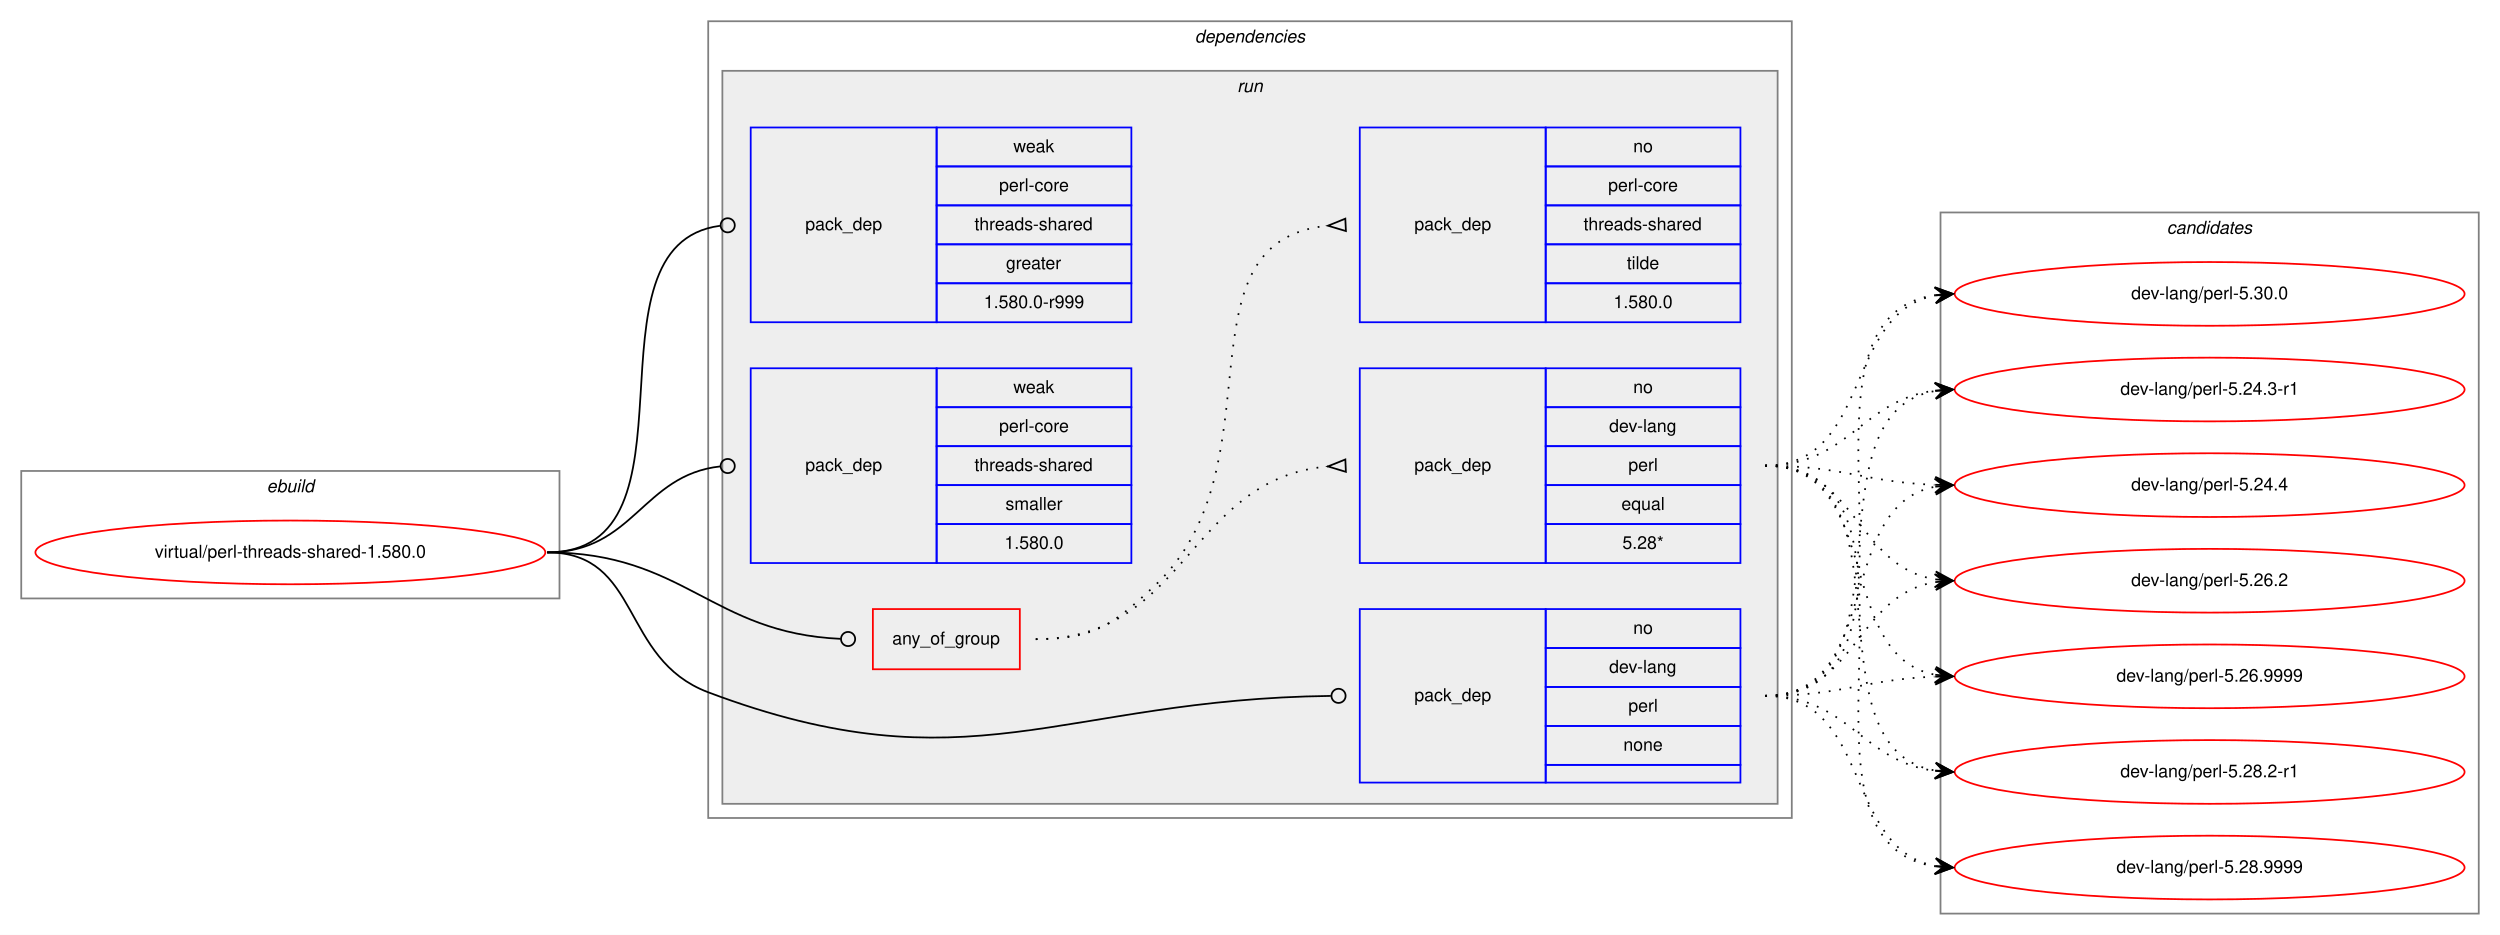
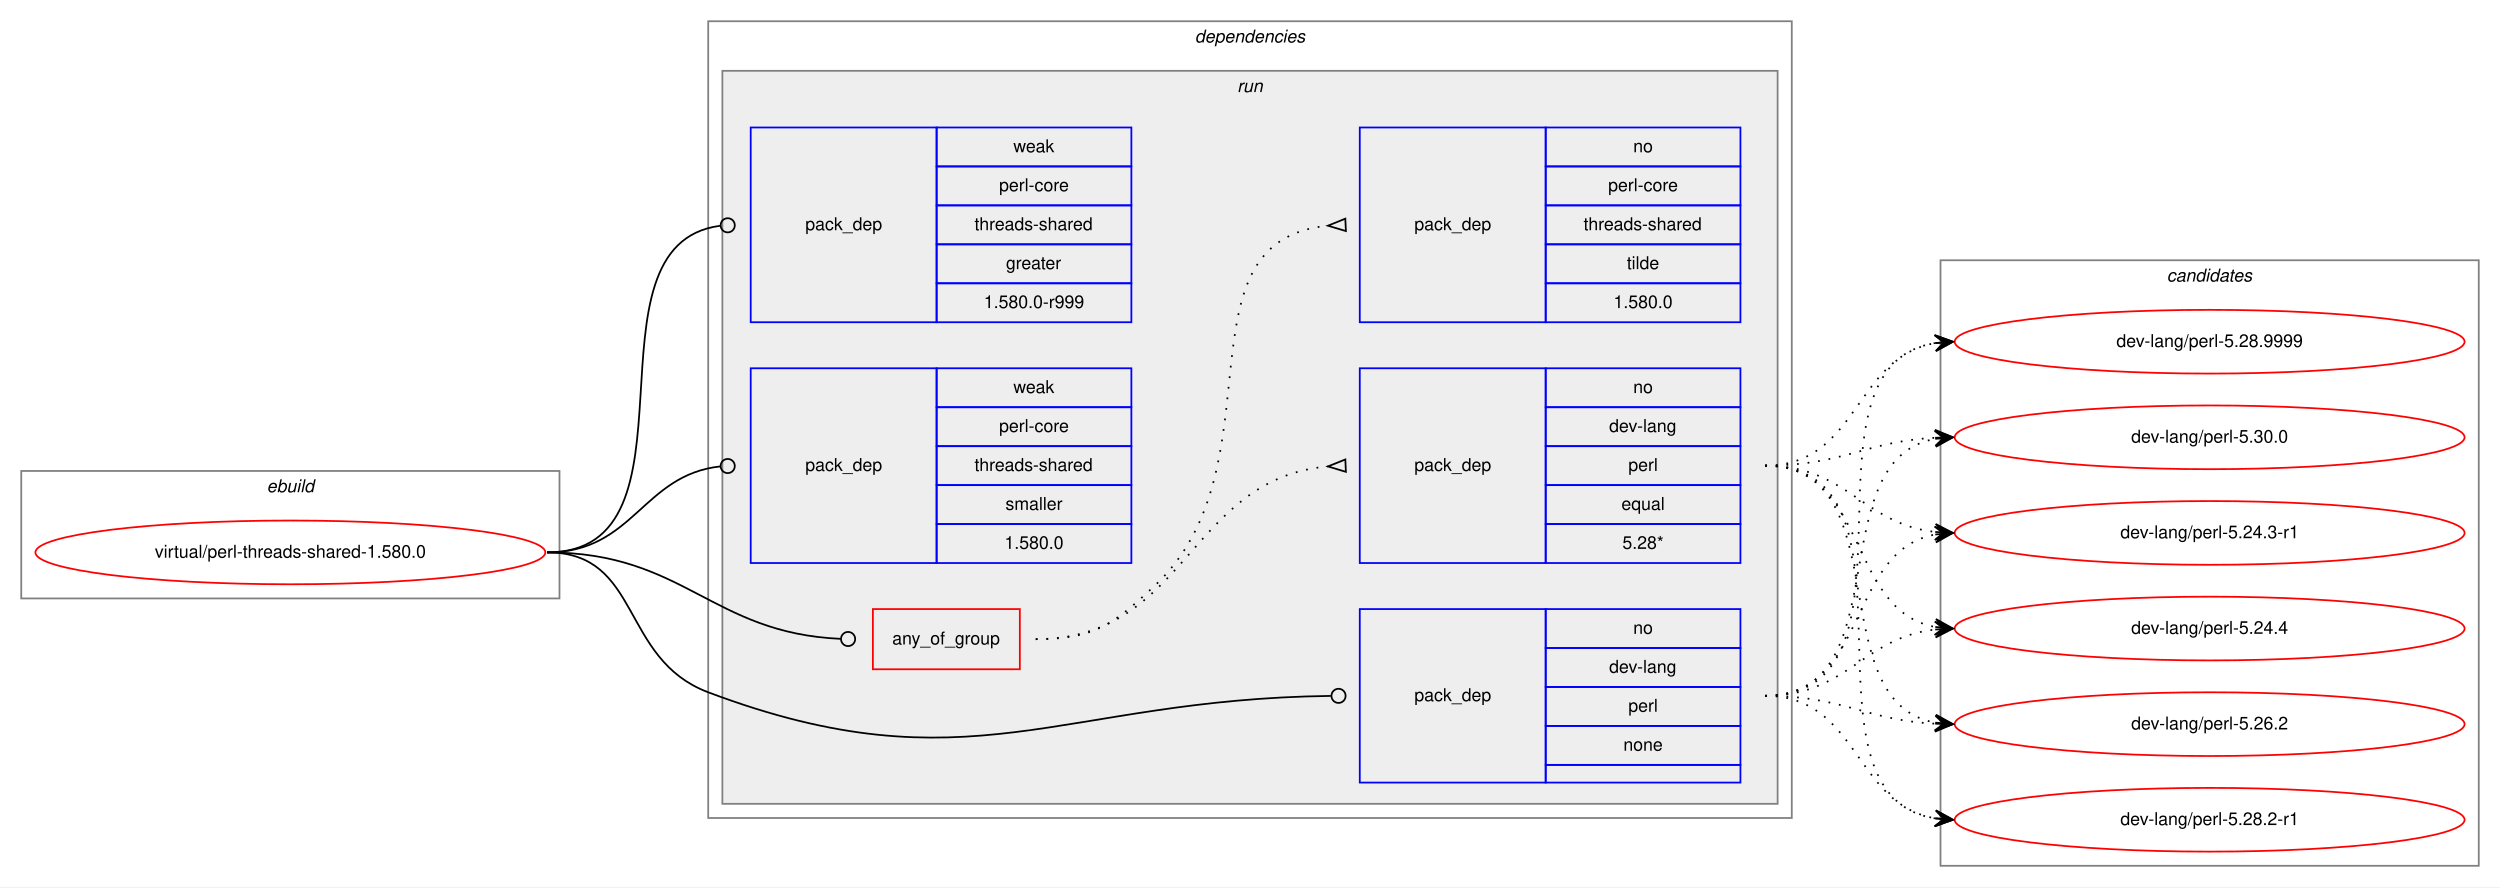
- <svg xmlns="http://www.w3.org/2000/svg" xmlns:xlink="http://www.w3.org/1999/xlink" width="1412pt" height="528pt" viewBox="0.00 0.00 1412.00 528.00">
-   <g id="graph0" class="graph" transform="scale(1 1) rotate(0) translate(4 524)">
-     <polygon fill="white" stroke="transparent" points="-4,4 -4,-524 1408,-524 1408,4 -4,4" />
+ <svg xmlns="http://www.w3.org/2000/svg" xmlns:xlink="http://www.w3.org/1999/xlink" width="1412pt" height="501pt" viewBox="0.00 0.00 1412.00 501.00">
+   <g id="graph0" class="graph" transform="scale(1 1) rotate(0) translate(4 497)">
+     <polygon fill="white" stroke="transparent" points="-4,4 -4,-497 1408,-497 1408,4 -4,4" />
    <g id="clust1" class="cluster">
-       <polygon fill="none" stroke="gray" points="8,-186 8,-258 312,-258 312,-186 8,-186" />
-       <text text-anchor="start" x="146.66" y="-246" font-family="Helvetica,sans-Serif" font-style="italic" font-size="10.00">ebuild</text>
+       <polygon fill="none" stroke="gray" points="8,-159 8,-231 312,-231 312,-159 8,-159" />
+       <text text-anchor="start" x="146.66" y="-219" font-family="Helvetica,sans-Serif" font-style="italic" font-size="10.00">ebuild</text>
    </g>
    <g id="clust2" class="cluster">
-       <polygon fill="none" stroke="gray" points="396,-62 396,-512 1008,-512 1008,-62 396,-62" />
-       <text text-anchor="start" x="670.88" y="-500" font-family="Helvetica,sans-Serif" font-style="italic" font-size="10.00">dependencies</text>
+       <polygon fill="none" stroke="gray" points="396,-35 396,-485 1008,-485 1008,-35 396,-35" />
+       <text text-anchor="start" x="670.88" y="-473" font-family="Helvetica,sans-Serif" font-style="italic" font-size="10.00">dependencies</text>
    </g>
    <g id="clust5" class="cluster">
-       <polygon fill="#eeeeee" stroke="gray" points="404,-70 404,-484 1000,-484 1000,-70 404,-70" />
-       <text text-anchor="start" x="694.78" y="-472" font-family="Helvetica,sans-Serif" font-style="italic" font-size="10.00">run</text>
+       <polygon fill="#eeeeee" stroke="gray" points="404,-43 404,-457 1000,-457 1000,-43 404,-43" />
+       <text text-anchor="start" x="694.78" y="-445" font-family="Helvetica,sans-Serif" font-style="italic" font-size="10.00">run</text>
    </g>
    <g id="clust12" class="cluster">
-       <polygon fill="none" stroke="gray" points="1092,-8 1092,-404 1396,-404 1396,-8 1092,-8" />
-       <text text-anchor="start" x="1219.82" y="-392" font-family="Helvetica,sans-Serif" font-style="italic" font-size="10.00">candidates</text>
+       <polygon fill="none" stroke="gray" points="1092,-8 1092,-350 1396,-350 1396,-8 1092,-8" />
+       <text text-anchor="start" x="1219.82" y="-338" font-family="Helvetica,sans-Serif" font-style="italic" font-size="10.00">candidates</text>
    </g>
    <g id="node1" class="node">
      <g id="a_node1">
        <a xlink:href="../virtual/perl-threads-shared-1.580.0.svg" xlink:title="virtual/perl-threads-shared-1.580.0">
-           <ellipse fill="none" stroke="red" cx="160" cy="-212" rx="144" ry="18" />
-           <text text-anchor="middle" x="160" y="-209" font-family="Helvetica,sans-Serif" font-size="10.00">virtual/perl-threads-shared-1.580.0</text>
+           <ellipse fill="none" stroke="red" cx="160" cy="-185" rx="144" ry="18" />
+           <text text-anchor="middle" x="160" y="-182" font-family="Helvetica,sans-Serif" font-size="10.00">virtual/perl-threads-shared-1.580.0</text>
        </a>
      </g>
    </g>
    <g id="node2" class="node">
-       <polygon fill="none" stroke="red" points="489,-146 489,-180 572,-180 572,-146 489,-146" />
-       <text text-anchor="start" x="499.93" y="-160" font-family="Helvetica,sans-Serif" font-size="10.00">any_of_group</text>
+       <polygon fill="none" stroke="red" points="489,-119 489,-153 572,-153 572,-119 489,-119" />
+       <text text-anchor="start" x="499.93" y="-133" font-family="Helvetica,sans-Serif" font-size="10.00">any_of_group</text>
    </g>
    <g id="edge3" class="edge">
-       <path fill="none" stroke="black" d="M305,-212C382.52,-212 397.64,-166.38 470.77,-163.18" />
-       <ellipse fill="none" stroke="black" cx="475" cy="-163.09" rx="4" ry="4" />
+       <path fill="none" stroke="black" d="M305,-185C382.52,-185 397.64,-139.38 470.77,-136.18" />
+       <ellipse fill="none" stroke="black" cx="475" cy="-136.09" rx="4" ry="4" />
    </g>
    <g id="node5" class="node">
-       <polygon fill="none" stroke="blue" points="764,-82 764,-180 869,-180 869,-82 764,-82" />
-       <text text-anchor="start" x="794.82" y="-128" font-family="Helvetica,sans-Serif" font-size="10.00">pack_dep</text>
-       <polygon fill="none" stroke="blue" points="869,-158 869,-180 979,-180 979,-158 869,-158" />
-       <text text-anchor="start" x="918.44" y="-166" font-family="Helvetica,sans-Serif" font-size="10.00">no</text>
-       <polygon fill="none" stroke="blue" points="869,-136 869,-158 979,-158 979,-136 869,-136" />
-       <text text-anchor="start" x="904.83" y="-144" font-family="Helvetica,sans-Serif" font-size="10.00">dev-lang</text>
-       <polygon fill="none" stroke="blue" points="869,-114 869,-136 979,-136 979,-114 869,-114" />
-       <text text-anchor="start" x="915.67" y="-122" font-family="Helvetica,sans-Serif" font-size="10.00">perl</text>
-       <polygon fill="none" stroke="blue" points="869,-92 869,-114 979,-114 979,-92 869,-92" />
-       <text text-anchor="start" x="912.88" y="-100" font-family="Helvetica,sans-Serif" font-size="10.00">none</text>
-       <polygon fill="none" stroke="blue" points="869,-82 869,-92 979,-92 979,-82 869,-82" />
+       <polygon fill="none" stroke="blue" points="764,-55 764,-153 869,-153 869,-55 764,-55" />
+       <text text-anchor="start" x="794.82" y="-101" font-family="Helvetica,sans-Serif" font-size="10.00">pack_dep</text>
+       <polygon fill="none" stroke="blue" points="869,-131 869,-153 979,-153 979,-131 869,-131" />
+       <text text-anchor="start" x="918.44" y="-139" font-family="Helvetica,sans-Serif" font-size="10.00">no</text>
+       <polygon fill="none" stroke="blue" points="869,-109 869,-131 979,-131 979,-109 869,-109" />
+       <text text-anchor="start" x="904.83" y="-117" font-family="Helvetica,sans-Serif" font-size="10.00">dev-lang</text>
+       <polygon fill="none" stroke="blue" points="869,-87 869,-109 979,-109 979,-87 869,-87" />
+       <text text-anchor="start" x="915.67" y="-95" font-family="Helvetica,sans-Serif" font-size="10.00">perl</text>
+       <polygon fill="none" stroke="blue" points="869,-65 869,-87 979,-87 979,-65 869,-65" />
+       <text text-anchor="start" x="912.88" y="-73" font-family="Helvetica,sans-Serif" font-size="10.00">none</text>
+       <polygon fill="none" stroke="blue" points="869,-55 869,-65 979,-65 979,-55 869,-55" />
    </g>
    <g id="edge4" class="edge">
-       <path fill="none" stroke="black" d="M305,-212C358.56,-212 345.88,-151.88 396,-133 543.1,-77.59 594.2,-129.12 747.66,-130.95" />
-       <ellipse fill="none" stroke="black" cx="752" cy="-130.98" rx="4" ry="4" />
+       <path fill="none" stroke="black" d="M305,-185C358.56,-185 345.88,-124.88 396,-106 543.1,-50.59 594.2,-102.12 747.66,-103.95" />
+       <ellipse fill="none" stroke="black" cx="752" cy="-103.98" rx="4" ry="4" />
    </g>
    <g id="node6" class="node">
-       <polygon fill="none" stroke="blue" points="420,-342 420,-452 525,-452 525,-342 420,-342" />
-       <text text-anchor="start" x="450.82" y="-394" font-family="Helvetica,sans-Serif" font-size="10.00">pack_dep</text>
-       <polygon fill="none" stroke="blue" points="525,-430 525,-452 635,-452 635,-430 525,-430" />
-       <text text-anchor="start" x="568.33" y="-438" font-family="Helvetica,sans-Serif" font-size="10.00">weak</text>
-       <polygon fill="none" stroke="blue" points="525,-408 525,-430 635,-430 635,-408 525,-408" />
-       <text text-anchor="start" x="560.28" y="-416" font-family="Helvetica,sans-Serif" font-size="10.00">perl-core</text>
-       <polygon fill="none" stroke="blue" points="525,-386 525,-408 635,-408 635,-386 525,-386" />
-       <text text-anchor="start" x="546.38" y="-394" font-family="Helvetica,sans-Serif" font-size="10.00">threads-shared</text>
-       <polygon fill="none" stroke="blue" points="525,-364 525,-386 635,-386 635,-364 525,-364" />
-       <text text-anchor="start" x="564.16" y="-372" font-family="Helvetica,sans-Serif" font-size="10.00">greater</text>
-       <polygon fill="none" stroke="blue" points="525,-342 525,-364 635,-364 635,-342 525,-342" />
-       <text text-anchor="start" x="551.66" y="-350" font-family="Helvetica,sans-Serif" font-size="10.00">1.580.0-r999</text>
+       <polygon fill="none" stroke="blue" points="420,-315 420,-425 525,-425 525,-315 420,-315" />
+       <text text-anchor="start" x="450.82" y="-367" font-family="Helvetica,sans-Serif" font-size="10.00">pack_dep</text>
+       <polygon fill="none" stroke="blue" points="525,-403 525,-425 635,-425 635,-403 525,-403" />
+       <text text-anchor="start" x="568.33" y="-411" font-family="Helvetica,sans-Serif" font-size="10.00">weak</text>
+       <polygon fill="none" stroke="blue" points="525,-381 525,-403 635,-403 635,-381 525,-381" />
+       <text text-anchor="start" x="560.28" y="-389" font-family="Helvetica,sans-Serif" font-size="10.00">perl-core</text>
+       <polygon fill="none" stroke="blue" points="525,-359 525,-381 635,-381 635,-359 525,-359" />
+       <text text-anchor="start" x="546.38" y="-367" font-family="Helvetica,sans-Serif" font-size="10.00">threads-shared</text>
+       <polygon fill="none" stroke="blue" points="525,-337 525,-359 635,-359 635,-337 525,-337" />
+       <text text-anchor="start" x="564.16" y="-345" font-family="Helvetica,sans-Serif" font-size="10.00">greater</text>
+       <polygon fill="none" stroke="blue" points="525,-315 525,-337 635,-337 635,-315 525,-315" />
+       <text text-anchor="start" x="551.66" y="-323" font-family="Helvetica,sans-Serif" font-size="10.00">1.580.0-r999</text>
    </g>
    <g id="edge5" class="edge">
-       <path fill="none" stroke="black" d="M305,-212C396.8,-212 321.28,-385.62 402.63,-396.47" />
-       <ellipse fill="none" stroke="black" cx="407.01" cy="-396.75" rx="4" ry="4" />
+       <path fill="none" stroke="black" d="M305,-185C396.8,-185 321.28,-358.62 402.63,-369.47" />
+       <ellipse fill="none" stroke="black" cx="407.01" cy="-369.75" rx="4" ry="4" />
    </g>
    <g id="node7" class="node">
-       <polygon fill="none" stroke="blue" points="420,-206 420,-316 525,-316 525,-206 420,-206" />
-       <text text-anchor="start" x="450.82" y="-258" font-family="Helvetica,sans-Serif" font-size="10.00">pack_dep</text>
-       <polygon fill="none" stroke="blue" points="525,-294 525,-316 635,-316 635,-294 525,-294" />
-       <text text-anchor="start" x="568.33" y="-302" font-family="Helvetica,sans-Serif" font-size="10.00">weak</text>
-       <polygon fill="none" stroke="blue" points="525,-272 525,-294 635,-294 635,-272 525,-272" />
-       <text text-anchor="start" x="560.28" y="-280" font-family="Helvetica,sans-Serif" font-size="10.00">perl-core</text>
-       <polygon fill="none" stroke="blue" points="525,-250 525,-272 635,-272 635,-250 525,-250" />
-       <text text-anchor="start" x="546.38" y="-258" font-family="Helvetica,sans-Serif" font-size="10.00">threads-shared</text>
-       <polygon fill="none" stroke="blue" points="525,-228 525,-250 635,-250 635,-228 525,-228" />
-       <text text-anchor="start" x="563.89" y="-236" font-family="Helvetica,sans-Serif" font-size="10.00">smaller</text>
-       <polygon fill="none" stroke="blue" points="525,-206 525,-228 635,-228 635,-206 525,-206" />
-       <text text-anchor="start" x="563.32" y="-214" font-family="Helvetica,sans-Serif" font-size="10.00">1.580.0</text>
+       <polygon fill="none" stroke="blue" points="420,-179 420,-289 525,-289 525,-179 420,-179" />
+       <text text-anchor="start" x="450.82" y="-231" font-family="Helvetica,sans-Serif" font-size="10.00">pack_dep</text>
+       <polygon fill="none" stroke="blue" points="525,-267 525,-289 635,-289 635,-267 525,-267" />
+       <text text-anchor="start" x="568.33" y="-275" font-family="Helvetica,sans-Serif" font-size="10.00">weak</text>
+       <polygon fill="none" stroke="blue" points="525,-245 525,-267 635,-267 635,-245 525,-245" />
+       <text text-anchor="start" x="560.28" y="-253" font-family="Helvetica,sans-Serif" font-size="10.00">perl-core</text>
+       <polygon fill="none" stroke="blue" points="525,-223 525,-245 635,-245 635,-223 525,-223" />
+       <text text-anchor="start" x="546.38" y="-231" font-family="Helvetica,sans-Serif" font-size="10.00">threads-shared</text>
+       <polygon fill="none" stroke="blue" points="525,-201 525,-223 635,-223 635,-201 525,-201" />
+       <text text-anchor="start" x="563.89" y="-209" font-family="Helvetica,sans-Serif" font-size="10.00">smaller</text>
+       <polygon fill="none" stroke="blue" points="525,-179 525,-201 635,-201 635,-179 525,-179" />
+       <text text-anchor="start" x="563.32" y="-187" font-family="Helvetica,sans-Serif" font-size="10.00">1.580.0</text>
    </g>
    <g id="edge6" class="edge">
-       <path fill="none" stroke="black" d="M305,-212C354.06,-212 358.71,-255.79 402.91,-260.58" />
-       <ellipse fill="none" stroke="black" cx="407.01" cy="-260.79" rx="4" ry="4" />
+       <path fill="none" stroke="black" d="M305,-185C354.06,-185 358.71,-228.79 402.91,-233.58" />
+       <ellipse fill="none" stroke="black" cx="407.01" cy="-233.79" rx="4" ry="4" />
    </g>
    <g id="node3" class="node">
-       <polygon fill="none" stroke="blue" points="764,-206 764,-316 869,-316 869,-206 764,-206" />
-       <text text-anchor="start" x="794.82" y="-258" font-family="Helvetica,sans-Serif" font-size="10.00">pack_dep</text>
-       <polygon fill="none" stroke="blue" points="869,-294 869,-316 979,-316 979,-294 869,-294" />
-       <text text-anchor="start" x="918.44" y="-302" font-family="Helvetica,sans-Serif" font-size="10.00">no</text>
-       <polygon fill="none" stroke="blue" points="869,-272 869,-294 979,-294 979,-272 869,-272" />
-       <text text-anchor="start" x="904.83" y="-280" font-family="Helvetica,sans-Serif" font-size="10.00">dev-lang</text>
-       <polygon fill="none" stroke="blue" points="869,-250 869,-272 979,-272 979,-250 869,-250" />
-       <text text-anchor="start" x="915.67" y="-258" font-family="Helvetica,sans-Serif" font-size="10.00">perl</text>
-       <polygon fill="none" stroke="blue" points="869,-228 869,-250 979,-250 979,-228 869,-228" />
-       <text text-anchor="start" x="911.77" y="-236" font-family="Helvetica,sans-Serif" font-size="10.00">equal</text>
-       <polygon fill="none" stroke="blue" points="869,-206 869,-228 979,-228 979,-206 869,-206" />
-       <text text-anchor="start" x="912.33" y="-214" font-family="Helvetica,sans-Serif" font-size="10.00">5.28*</text>
+       <polygon fill="none" stroke="blue" points="764,-179 764,-289 869,-289 869,-179 764,-179" />
+       <text text-anchor="start" x="794.82" y="-231" font-family="Helvetica,sans-Serif" font-size="10.00">pack_dep</text>
+       <polygon fill="none" stroke="blue" points="869,-267 869,-289 979,-289 979,-267 869,-267" />
+       <text text-anchor="start" x="918.44" y="-275" font-family="Helvetica,sans-Serif" font-size="10.00">no</text>
+       <polygon fill="none" stroke="blue" points="869,-245 869,-267 979,-267 979,-245 869,-245" />
+       <text text-anchor="start" x="904.83" y="-253" font-family="Helvetica,sans-Serif" font-size="10.00">dev-lang</text>
+       <polygon fill="none" stroke="blue" points="869,-223 869,-245 979,-245 979,-223 869,-223" />
+       <text text-anchor="start" x="915.67" y="-231" font-family="Helvetica,sans-Serif" font-size="10.00">perl</text>
+       <polygon fill="none" stroke="blue" points="869,-201 869,-223 979,-223 979,-201 869,-201" />
+       <text text-anchor="start" x="911.77" y="-209" font-family="Helvetica,sans-Serif" font-size="10.00">equal</text>
+       <polygon fill="none" stroke="blue" points="869,-179 869,-201 979,-201 979,-179 869,-179" />
+       <text text-anchor="start" x="912.33" y="-187" font-family="Helvetica,sans-Serif" font-size="10.00">5.28*</text>
    </g>
    <g id="edge1" class="edge">
-       <path fill="none" stroke="black" stroke-dasharray="1,5" d="M581,-163C666.66,-163 666.97,-253.49 745.97,-260.56" />
-       <polygon fill="none" stroke="black" points="755.85,-264.5 746.01,-260.56 756.15,-257.5 755.85,-264.5" />
+       <path fill="none" stroke="black" stroke-dasharray="1,5" d="M581,-136C666.66,-136 666.97,-226.49 745.97,-233.56" />
+       <polygon fill="none" stroke="black" points="755.85,-237.5 746.01,-233.56 756.15,-230.5 755.85,-237.5" />
    </g>
    <g id="node4" class="node">
-       <polygon fill="none" stroke="blue" points="764,-342 764,-452 869,-452 869,-342 764,-342" />
-       <text text-anchor="start" x="794.82" y="-394" font-family="Helvetica,sans-Serif" font-size="10.00">pack_dep</text>
-       <polygon fill="none" stroke="blue" points="869,-430 869,-452 979,-452 979,-430 869,-430" />
-       <text text-anchor="start" x="918.44" y="-438" font-family="Helvetica,sans-Serif" font-size="10.00">no</text>
-       <polygon fill="none" stroke="blue" points="869,-408 869,-430 979,-430 979,-408 869,-408" />
-       <text text-anchor="start" x="904.28" y="-416" font-family="Helvetica,sans-Serif" font-size="10.00">perl-core</text>
-       <polygon fill="none" stroke="blue" points="869,-386 869,-408 979,-408 979,-386 869,-386" />
-       <text text-anchor="start" x="890.38" y="-394" font-family="Helvetica,sans-Serif" font-size="10.00">threads-shared</text>
-       <polygon fill="none" stroke="blue" points="869,-364 869,-386 979,-386 979,-364 869,-364" />
-       <text text-anchor="start" x="914.83" y="-372" font-family="Helvetica,sans-Serif" font-size="10.00">tilde</text>
-       <polygon fill="none" stroke="blue" points="869,-342 869,-364 979,-364 979,-342 869,-342" />
-       <text text-anchor="start" x="907.32" y="-350" font-family="Helvetica,sans-Serif" font-size="10.00">1.580.0</text>
+       <polygon fill="none" stroke="blue" points="764,-315 764,-425 869,-425 869,-315 764,-315" />
+       <text text-anchor="start" x="794.82" y="-367" font-family="Helvetica,sans-Serif" font-size="10.00">pack_dep</text>
+       <polygon fill="none" stroke="blue" points="869,-403 869,-425 979,-425 979,-403 869,-403" />
+       <text text-anchor="start" x="918.44" y="-411" font-family="Helvetica,sans-Serif" font-size="10.00">no</text>
+       <polygon fill="none" stroke="blue" points="869,-381 869,-403 979,-403 979,-381 869,-381" />
+       <text text-anchor="start" x="904.28" y="-389" font-family="Helvetica,sans-Serif" font-size="10.00">perl-core</text>
+       <polygon fill="none" stroke="blue" points="869,-359 869,-381 979,-381 979,-359 869,-359" />
+       <text text-anchor="start" x="890.38" y="-367" font-family="Helvetica,sans-Serif" font-size="10.00">threads-shared</text>
+       <polygon fill="none" stroke="blue" points="869,-337 869,-359 979,-359 979,-337 869,-337" />
+       <text text-anchor="start" x="914.83" y="-345" font-family="Helvetica,sans-Serif" font-size="10.00">tilde</text>
+       <polygon fill="none" stroke="blue" points="869,-315 869,-337 979,-337 979,-315 869,-315" />
+       <text text-anchor="start" x="907.32" y="-323" font-family="Helvetica,sans-Serif" font-size="10.00">1.580.0</text>
    </g>
    <g id="edge2" class="edge">
-       <path fill="none" stroke="black" stroke-dasharray="1,5" d="M581,-163C613.63,-163 624.18,-170.7 648,-193 720.26,-260.65 658.12,-387.66 745.8,-396.51" />
-       <polygon fill="none" stroke="black" points="755.83,-400.5 746.01,-396.52 756.17,-393.5 755.83,-400.5" />
+       <path fill="none" stroke="black" stroke-dasharray="1,5" d="M581,-136C613.63,-136 624.18,-143.7 648,-166 720.26,-233.65 658.12,-360.66 745.8,-369.51" />
+       <polygon fill="none" stroke="black" points="755.83,-373.5 746.01,-369.52 756.17,-366.5 755.83,-373.5" />
    </g>
    <g id="node8" class="node">
      <g id="a_node8">
        <a xlink:href="../dev-lang/perl-5.24.3-r1.svg" xlink:title="dev-lang/perl-5.24.3-r1">
-           <ellipse fill="none" stroke="red" cx="1244" cy="-304" rx="144" ry="18" />
-           <text text-anchor="middle" x="1244" y="-301" font-family="Helvetica,sans-Serif" font-size="10.00">dev-lang/perl-5.24.3-r1</text>
+           <ellipse fill="none" stroke="red" cx="1244" cy="-196" rx="144" ry="18" />
+           <text text-anchor="middle" x="1244" y="-193" font-family="Helvetica,sans-Serif" font-size="10.00">dev-lang/perl-5.24.3-r1</text>
        </a>
      </g>
    </g>
    <g id="edge7" class="edge">
-       <path fill="none" stroke="black" stroke-dasharray="1,5" d="M993,-261C1040.27,-261 1047.32,-298.17 1088.93,-303.39" />
-       <polygon fill="black" stroke="black" points="1099,-304 1088.75,-307.89 1094.01,-303.7 1089.02,-303.4 1089.02,-303.4 1089.02,-303.4 1094.01,-303.7 1089.29,-298.91 1099,-304 1099,-304" />
+       <path fill="none" stroke="black" stroke-dasharray="1,5" d="M993,-234C1039.43,-234 1047.87,-201.29 1088.81,-196.57" />
+       <polygon fill="black" stroke="black" points="1099,-196 1089.27,-201.05 1094.01,-196.28 1089.02,-196.56 1089.02,-196.56 1089.02,-196.56 1094.01,-196.28 1088.77,-192.06 1099,-196 1099,-196" />
    </g>
    <g id="node9" class="node">
      <g id="a_node9">
        <a xlink:href="../dev-lang/perl-5.24.4.svg" xlink:title="dev-lang/perl-5.24.4">
-           <ellipse fill="none" stroke="red" cx="1244" cy="-250" rx="144" ry="18" />
-           <text text-anchor="middle" x="1244" y="-247" font-family="Helvetica,sans-Serif" font-size="10.00">dev-lang/perl-5.24.4</text>
+           <ellipse fill="none" stroke="red" cx="1244" cy="-142" rx="144" ry="18" />
+           <text text-anchor="middle" x="1244" y="-139" font-family="Helvetica,sans-Serif" font-size="10.00">dev-lang/perl-5.24.4</text>
        </a>
      </g>
    </g>
    <g id="edge8" class="edge">
-       <path fill="none" stroke="black" stroke-dasharray="1,5" d="M993,-261C1036.66,-261 1049.65,-251.65 1088.53,-250.19" />
-       <polygon fill="black" stroke="black" points="1099,-250 1089.08,-254.68 1094,-250.09 1089,-250.18 1089,-250.18 1089,-250.18 1094,-250.09 1088.92,-245.68 1099,-250 1099,-250" />
+       <path fill="none" stroke="black" stroke-dasharray="1,5" d="M993,-234C1051.73,-234 1038.54,-152.47 1088.84,-142.91" />
+       <polygon fill="black" stroke="black" points="1099,-142 1089.44,-147.37 1094.02,-142.45 1089.04,-142.89 1089.04,-142.89 1089.04,-142.89 1094.02,-142.45 1088.64,-138.41 1099,-142 1099,-142" />
    </g>
    <g id="node10" class="node">
      <g id="a_node10">
        <a xlink:href="../dev-lang/perl-5.26.2.svg" xlink:title="dev-lang/perl-5.26.2">
-           <ellipse fill="none" stroke="red" cx="1244" cy="-196" rx="144" ry="18" />
-           <text text-anchor="middle" x="1244" y="-193" font-family="Helvetica,sans-Serif" font-size="10.00">dev-lang/perl-5.26.2</text>
+           <ellipse fill="none" stroke="red" cx="1244" cy="-88" rx="144" ry="18" />
+           <text text-anchor="middle" x="1244" y="-85" font-family="Helvetica,sans-Serif" font-size="10.00">dev-lang/perl-5.26.2</text>
        </a>
      </g>
    </g>
    <g id="edge9" class="edge">
-       <path fill="none" stroke="black" stroke-dasharray="1,5" d="M993,-261C1044.7,-261 1044.07,-204.11 1089.03,-196.78" />
-       <polygon fill="black" stroke="black" points="1099,-196 1089.38,-201.26 1094.02,-196.39 1089.03,-196.78 1089.03,-196.78 1089.03,-196.78 1094.02,-196.39 1088.68,-192.29 1099,-196 1099,-196" />
+       <path fill="none" stroke="black" stroke-dasharray="1,5" d="M993,-234C1069.59,-234 1023.43,-100.82 1088.98,-88.86" />
+       <polygon fill="black" stroke="black" points="1099,-88 1089.42,-93.34 1094.02,-88.43 1089.04,-88.85 1089.04,-88.85 1089.04,-88.85 1094.02,-88.43 1088.65,-84.37 1099,-88 1099,-88" />
    </g>
    <g id="node11" class="node">
      <g id="a_node11">
-         <a xlink:href="../dev-lang/perl-5.26.9999.svg" xlink:title="dev-lang/perl-5.26.9999">
-           <ellipse fill="none" stroke="red" cx="1244" cy="-142" rx="144" ry="18" />
-           <text text-anchor="middle" x="1244" y="-139" font-family="Helvetica,sans-Serif" font-size="10.00">dev-lang/perl-5.26.9999</text>
+         <a xlink:href="../dev-lang/perl-5.28.2-r1.svg" xlink:title="dev-lang/perl-5.28.2-r1">
+           <ellipse fill="none" stroke="red" cx="1244" cy="-34" rx="144" ry="18" />
+           <text text-anchor="middle" x="1244" y="-31" font-family="Helvetica,sans-Serif" font-size="10.00">dev-lang/perl-5.28.2-r1</text>
        </a>
      </g>
    </g>
    <g id="edge10" class="edge">
-       <path fill="none" stroke="black" stroke-dasharray="1,5" d="M993,-261C1060.23,-261 1031.52,-153.78 1089.01,-142.89" />
-       <polygon fill="black" stroke="black" points="1099,-142 1089.44,-147.37 1094.02,-142.44 1089.04,-142.89 1089.04,-142.89 1089.04,-142.89 1094.02,-142.44 1088.64,-138.4 1099,-142 1099,-142" />
+       <path fill="none" stroke="black" stroke-dasharray="1,5" d="M993,-234C1089.97,-234 1005.02,-48.19 1088.84,-34.76" />
+       <polygon fill="black" stroke="black" points="1099,-34 1089.37,-39.24 1094.01,-34.38 1089.03,-34.75 1089.03,-34.75 1089.03,-34.75 1094.01,-34.38 1088.69,-30.26 1099,-34 1099,-34" />
    </g>
    <g id="node12" class="node">
      <g id="a_node12">
-         <a xlink:href="../dev-lang/perl-5.28.2-r1.svg" xlink:title="dev-lang/perl-5.28.2-r1">
-           <ellipse fill="none" stroke="red" cx="1244" cy="-88" rx="144" ry="18" />
-           <text text-anchor="middle" x="1244" y="-85" font-family="Helvetica,sans-Serif" font-size="10.00">dev-lang/perl-5.28.2-r1</text>
+         <a xlink:href="../dev-lang/perl-5.28.9999.svg" xlink:title="dev-lang/perl-5.28.9999">
+           <ellipse fill="none" stroke="red" cx="1244" cy="-304" rx="144" ry="18" />
+           <text text-anchor="middle" x="1244" y="-301" font-family="Helvetica,sans-Serif" font-size="10.00">dev-lang/perl-5.28.9999</text>
        </a>
      </g>
    </g>
    <g id="edge11" class="edge">
-       <path fill="none" stroke="black" stroke-dasharray="1,5" d="M993,-261C1079.48,-261 1014.65,-101.9 1088.71,-88.85" />
-       <polygon fill="black" stroke="black" points="1099,-88 1089.4,-93.31 1094.02,-88.41 1089.03,-88.82 1089.03,-88.82 1089.03,-88.82 1094.02,-88.41 1088.66,-84.34 1099,-88 1099,-88" />
+       <path fill="none" stroke="black" stroke-dasharray="1,5" d="M993,-234C1045.82,-234 1043.17,-295.27 1088.84,-303.17" />
+       <polygon fill="black" stroke="black" points="1099,-304 1088.67,-307.67 1094.02,-303.59 1089.03,-303.18 1089.03,-303.18 1089.03,-303.18 1094.02,-303.59 1089.4,-298.7 1099,-304 1099,-304" />
    </g>
    <g id="node13" class="node">
      <g id="a_node13">
-         <a xlink:href="../dev-lang/perl-5.28.9999.svg" xlink:title="dev-lang/perl-5.28.9999">
-           <ellipse fill="none" stroke="red" cx="1244" cy="-34" rx="144" ry="18" />
-           <text text-anchor="middle" x="1244" y="-31" font-family="Helvetica,sans-Serif" font-size="10.00">dev-lang/perl-5.28.9999</text>
+         <a xlink:href="../dev-lang/perl-5.30.0.svg" xlink:title="dev-lang/perl-5.30.0">
+           <ellipse fill="none" stroke="red" cx="1244" cy="-250" rx="144" ry="18" />
+           <text text-anchor="middle" x="1244" y="-247" font-family="Helvetica,sans-Serif" font-size="10.00">dev-lang/perl-5.30.0</text>
        </a>
      </g>
    </g>
    <g id="edge12" class="edge">
-       <path fill="none" stroke="black" stroke-dasharray="1,5" d="M993,-261C1100.76,-261 994.94,-48.4 1088.93,-34.69" />
-       <polygon fill="black" stroke="black" points="1099,-34 1089.33,-39.18 1094.01,-34.34 1089.02,-34.69 1089.02,-34.69 1089.02,-34.69 1094.01,-34.34 1088.71,-30.2 1099,-34 1099,-34" />
-     </g>
-     <g id="node14" class="node">
-       <g id="a_node14">
-         <a xlink:href="../dev-lang/perl-5.30.0.svg" xlink:title="dev-lang/perl-5.30.0">
-           <ellipse fill="none" stroke="red" cx="1244" cy="-358" rx="144" ry="18" />
-           <text text-anchor="middle" x="1244" y="-355" font-family="Helvetica,sans-Serif" font-size="10.00">dev-lang/perl-5.30.0</text>
-         </a>
-       </g>
+       <path fill="none" stroke="black" stroke-dasharray="1,5" d="M993,-234C1037.11,-234 1049.56,-247.71 1088.97,-249.75" />
+       <polygon fill="black" stroke="black" points="1099,-250 1088.89,-254.25 1094,-249.87 1089,-249.75 1089,-249.75 1089,-249.75 1094,-249.87 1089.12,-245.25 1099,-250 1099,-250" />
    </g>
    <g id="edge13" class="edge">
-       <path fill="none" stroke="black" stroke-dasharray="1,5" d="M993,-261C1053.24,-261 1037.33,-347.32 1088.94,-357.1" />
-       <polygon fill="black" stroke="black" points="1099,-358 1088.64,-361.59 1094.02,-357.56 1089.04,-357.11 1089.04,-357.11 1089.04,-357.11 1094.02,-357.56 1089.44,-352.63 1099,-358 1099,-358" />
+       <path fill="none" stroke="black" stroke-dasharray="1,5" d="M993,-104C1051.73,-104 1038.54,-185.53 1088.84,-195.09" />
+       <polygon fill="black" stroke="black" points="1099,-196 1088.64,-199.59 1094.02,-195.55 1089.04,-195.11 1089.04,-195.11 1089.04,-195.11 1094.02,-195.55 1089.44,-190.63 1099,-196 1099,-196" />
    </g>
    <g id="edge14" class="edge">
-       <path fill="none" stroke="black" stroke-dasharray="1,5" d="M993,-131C1079.48,-131 1014.65,-290.1 1088.71,-303.15" />
-       <polygon fill="black" stroke="black" points="1099,-304 1088.66,-307.66 1094.02,-303.59 1089.03,-303.18 1089.03,-303.18 1089.03,-303.18 1094.02,-303.59 1089.4,-298.69 1099,-304 1099,-304" />
+       <path fill="none" stroke="black" stroke-dasharray="1,5" d="M993,-104C1039.43,-104 1047.87,-136.71 1088.81,-141.43" />
+       <polygon fill="black" stroke="black" points="1099,-142 1088.77,-145.94 1094.01,-141.72 1089.02,-141.44 1089.02,-141.44 1089.02,-141.44 1094.01,-141.72 1089.27,-136.95 1099,-142 1099,-142" />
    </g>
    <g id="edge15" class="edge">
-       <path fill="none" stroke="black" stroke-dasharray="1,5" d="M993,-131C1060.23,-131 1031.52,-238.22 1089.01,-249.11" />
-       <polygon fill="black" stroke="black" points="1099,-250 1088.64,-253.6 1094.02,-249.56 1089.04,-249.11 1089.04,-249.11 1089.04,-249.11 1094.02,-249.56 1089.44,-244.63 1099,-250 1099,-250" />
+       <path fill="none" stroke="black" stroke-dasharray="1,5" d="M993,-104C1037.11,-104 1049.56,-90.29 1088.97,-88.25" />
+       <polygon fill="black" stroke="black" points="1099,-88 1089.12,-92.75 1094,-88.13 1089,-88.25 1089,-88.25 1089,-88.25 1094,-88.13 1088.89,-83.75 1099,-88 1099,-88" />
    </g>
    <g id="edge16" class="edge">
-       <path fill="none" stroke="black" stroke-dasharray="1,5" d="M993,-131C1044.7,-131 1044.07,-187.89 1089.03,-195.22" />
-       <polygon fill="black" stroke="black" points="1099,-196 1088.68,-199.71 1094.02,-195.61 1089.03,-195.22 1089.03,-195.22 1089.03,-195.22 1094.02,-195.61 1089.38,-190.74 1099,-196 1099,-196" />
+       <path fill="none" stroke="black" stroke-dasharray="1,5" d="M993,-104C1045.82,-104 1043.17,-42.73 1088.84,-34.83" />
+       <polygon fill="black" stroke="black" points="1099,-34 1089.4,-39.3 1094.02,-34.41 1089.03,-34.82 1089.03,-34.82 1089.03,-34.82 1094.02,-34.41 1088.67,-30.33 1099,-34 1099,-34" />
    </g>
    <g id="edge17" class="edge">
-       <path fill="none" stroke="black" stroke-dasharray="1,5" d="M993,-131C1036.66,-131 1049.65,-140.35 1088.53,-141.81" />
-       <polygon fill="black" stroke="black" points="1099,-142 1088.92,-146.32 1094,-141.91 1089,-141.82 1089,-141.82 1089,-141.82 1094,-141.91 1089.08,-137.32 1099,-142 1099,-142" />
+       <path fill="none" stroke="black" stroke-dasharray="1,5" d="M993,-104C1089.97,-104 1005.02,-289.81 1088.84,-303.24" />
+       <polygon fill="black" stroke="black" points="1099,-304 1088.69,-307.74 1094.01,-303.62 1089.03,-303.25 1089.03,-303.25 1089.03,-303.25 1094.01,-303.62 1089.37,-298.76 1099,-304 1099,-304" />
    </g>
    <g id="edge18" class="edge">
-       <path fill="none" stroke="black" stroke-dasharray="1,5" d="M993,-131C1040.27,-131 1047.32,-93.83 1088.93,-88.61" />
-       <polygon fill="black" stroke="black" points="1099,-88 1089.29,-93.09 1094.01,-88.3 1089.02,-88.6 1089.02,-88.6 1089.02,-88.6 1094.01,-88.3 1088.75,-84.11 1099,-88 1099,-88" />
-     </g>
-     <g id="edge19" class="edge">
-       <path fill="none" stroke="black" stroke-dasharray="1,5" d="M993,-131C1053.24,-131 1037.33,-44.68 1088.94,-34.9" />
-       <polygon fill="black" stroke="black" points="1099,-34 1089.44,-39.37 1094.02,-34.44 1089.04,-34.89 1089.04,-34.89 1089.04,-34.89 1094.02,-34.44 1088.64,-30.41 1099,-34 1099,-34" />
-     </g>
-     <g id="edge20" class="edge">
-       <path fill="none" stroke="black" stroke-dasharray="1,5" d="M993,-131C1100.76,-131 994.94,-343.6 1088.93,-357.31" />
-       <polygon fill="black" stroke="black" points="1099,-358 1088.71,-361.8 1094.01,-357.66 1089.02,-357.31 1089.02,-357.31 1089.02,-357.31 1094.01,-357.66 1089.33,-352.82 1099,-358 1099,-358" />
+       <path fill="none" stroke="black" stroke-dasharray="1,5" d="M993,-104C1069.59,-104 1023.43,-237.18 1088.98,-249.14" />
+       <polygon fill="black" stroke="black" points="1099,-250 1088.65,-253.63 1094.02,-249.57 1089.04,-249.15 1089.04,-249.15 1089.04,-249.15 1094.02,-249.57 1089.42,-244.66 1099,-250 1099,-250" />
    </g>
  </g>
</svg>
